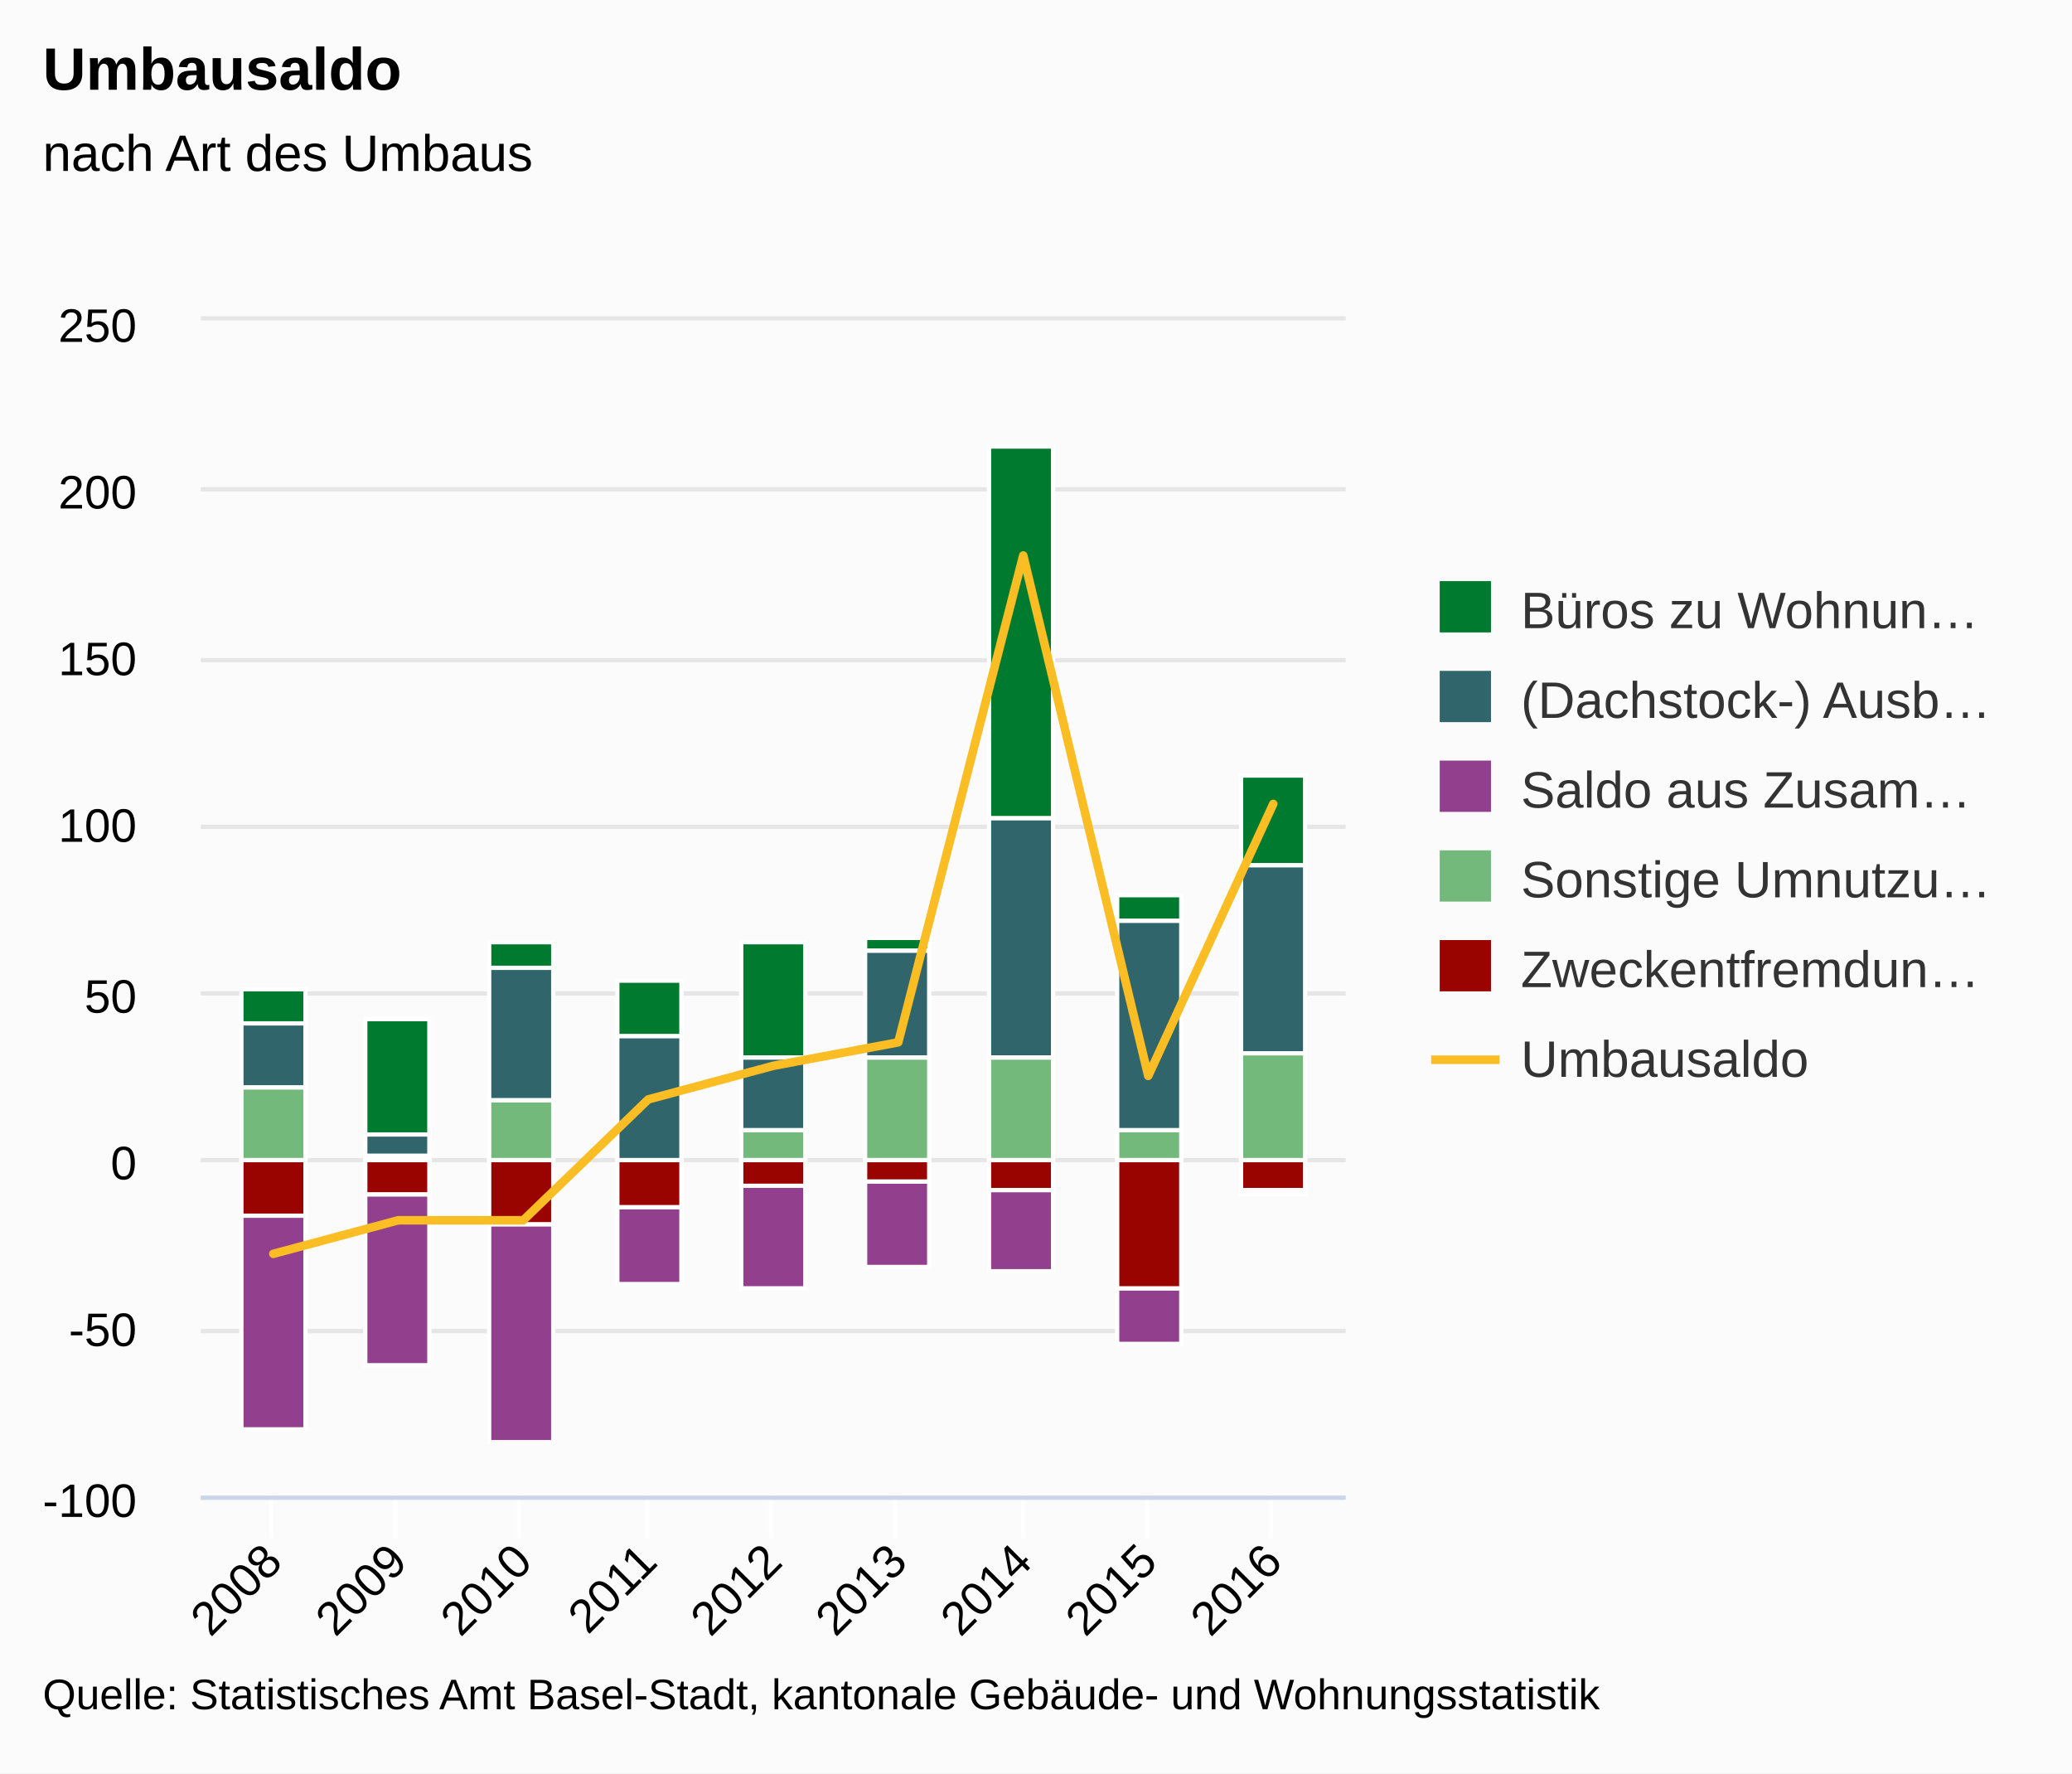
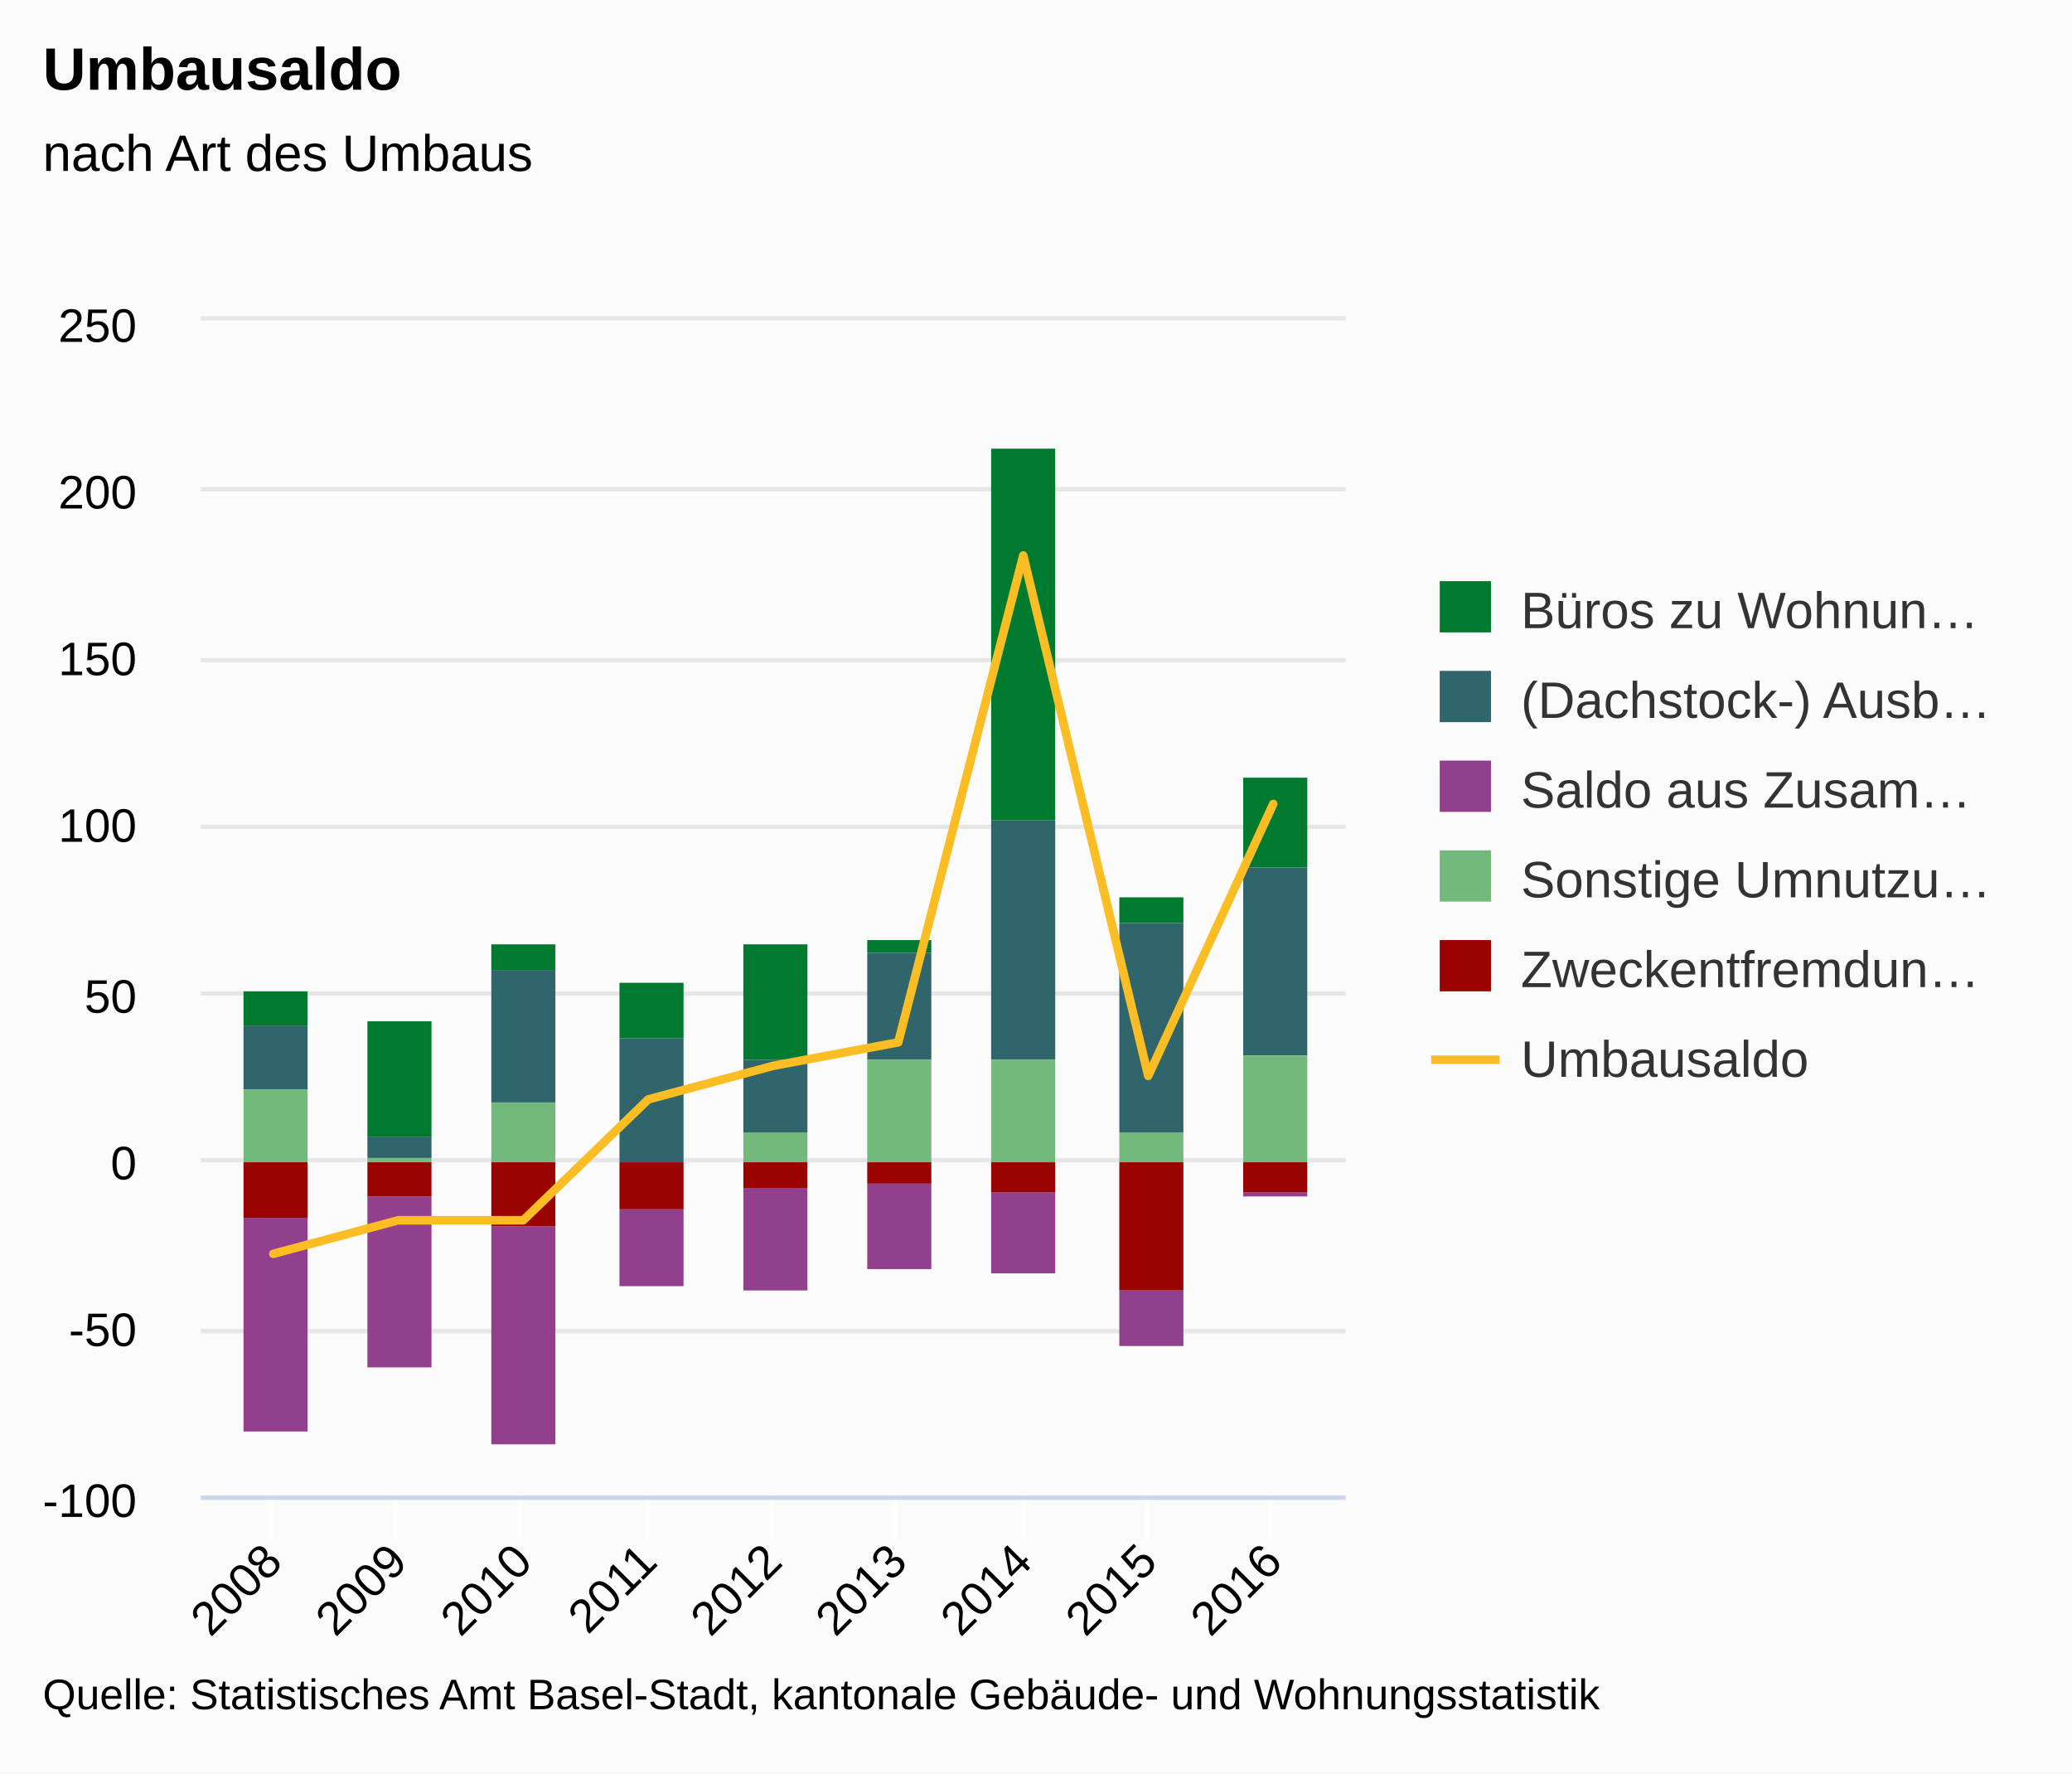
<svg xmlns="http://www.w3.org/2000/svg" version="1.1" class="highcharts-root" style="font-family:arial;font-size:12px;" viewBox="0 0 485 415">
  <defs>
    <clipPath>
      <rect x="0" y="0" width="268" height="275" fill="none" />
    </clipPath>
    <clipPath id="a">
      <rect x="0" y="0" width="268" height="275" fill="none" />
    </clipPath>
  </defs>
  <rect fill="#fbfbfb" class="highcharts-background" x="0" y="0" width="485" height="415" rx="0" ry="0" />
  <rect fill="none" class="highcharts-plot-background" x="47" y="75" width="268" height="275" />
  <g class="highcharts-pane-group" />
  <g class="highcharts-grid highcharts-xaxis-grid ">
    <path fill="none" class="highcharts-grid-line" d="M 63.5 75 L 63.5 350" opacity="1" />
    <path fill="none" class="highcharts-grid-line" d="M 92.5 75 L 92.5 350" opacity="1" />
    <path fill="none" class="highcharts-grid-line" d="M 121.5 75 L 121.5 350" opacity="1" />
    <path fill="none" class="highcharts-grid-line" d="M 151.5 75 L 151.5 350" opacity="1" />
    <path fill="none" class="highcharts-grid-line" d="M 180.5 75 L 180.5 350" opacity="1" />
    <path fill="none" class="highcharts-grid-line" d="M 209.5 75 L 209.5 350" opacity="1" />
    <path fill="none" class="highcharts-grid-line" d="M 239.5 75 L 239.5 350" opacity="1" />
    <path fill="none" class="highcharts-grid-line" d="M 268.5 75 L 268.5 350" opacity="1" />
    <path fill="none" class="highcharts-grid-line" d="M 297.5 75 L 297.5 350" opacity="1" />
  </g>
  <g class="highcharts-grid highcharts-yaxis-grid ">
    <path fill="none" stroke="#e6e6e6" stroke-width="1" class="highcharts-grid-line" d="M 47 350.5 L 315 350.5" opacity="1" />
    <path fill="none" stroke="#e6e6e6" stroke-width="1" class="highcharts-grid-line" d="M 47 311.5 L 315 311.5" opacity="1" />
    <path fill="none" stroke="#e6e6e6" stroke-width="1" class="highcharts-grid-line" d="M 47 271.5 L 315 271.5" opacity="1" />
    <path fill="none" stroke="#e6e6e6" stroke-width="1" class="highcharts-grid-line" d="M 47 232.5 L 315 232.5" opacity="1" />
    <path fill="none" stroke="#e6e6e6" stroke-width="1" class="highcharts-grid-line" d="M 47 193.5 L 315 193.5" opacity="1" />
    <path fill="none" stroke="#e6e6e6" stroke-width="1" class="highcharts-grid-line" d="M 47 154.5 L 315 154.5" opacity="1" />
    <path fill="none" stroke="#e6e6e6" stroke-width="1" class="highcharts-grid-line" d="M 47 114.5 L 315 114.5" opacity="1" />
    <path fill="none" stroke="#e6e6e6" stroke-width="1" class="highcharts-grid-line" d="M 47 74.5 L 315 74.5" opacity="1" />
  </g>
  <rect fill="none" class="highcharts-plot-border" x="47" y="75" width="268" height="275" />
  <g class="highcharts-axis highcharts-xaxis ">
    <path fill="none" class="highcharts-tick" stroke="#FFFFFF" stroke-width="1" d="M 63.5 350 L 63.5 360" opacity="1" />
    <path fill="none" class="highcharts-tick" stroke="#FFFFFF" stroke-width="1" d="M 92.5 350 L 92.5 360" opacity="1" />
    <path fill="none" class="highcharts-tick" stroke="#FFFFFF" stroke-width="1" d="M 121.5 350 L 121.5 360" opacity="1" />
    <path fill="none" class="highcharts-tick" stroke="#FFFFFF" stroke-width="1" d="M 151.5 350 L 151.5 360" opacity="1" />
    <path fill="none" class="highcharts-tick" stroke="#FFFFFF" stroke-width="1" d="M 180.5 350 L 180.5 360" opacity="1" />
    <path fill="none" class="highcharts-tick" stroke="#FFFFFF" stroke-width="1" d="M 209.5 350 L 209.5 360" opacity="1" />
    <path fill="none" class="highcharts-tick" stroke="#FFFFFF" stroke-width="1" d="M 239.5 350 L 239.5 360" opacity="1" />
    <path fill="none" class="highcharts-tick" stroke="#FFFFFF" stroke-width="1" d="M 268.5 350 L 268.5 360" opacity="1" />
    <path fill="none" class="highcharts-tick" stroke="#FFFFFF" stroke-width="1" d="M 297.5 350 L 297.5 360" opacity="1" />
    <path fill="none" class="highcharts-axis-line" stroke="#ccd6eb" stroke-width="1" d="M 47 350.5 L 315 350.5" />
  </g>
  <g class="highcharts-axis highcharts-yaxis ">
    <path fill="none" class="highcharts-axis-line" d="M 47 75 L 47 350" />
  </g>
  <g class="highcharts-series-group">
    <g class="highcharts-series highcharts-series-0 highcharts-column-series highcharts-color-undefined " transform="translate(47,75) scale(1 1)" clip-path="url(#a)">
-       <rect x="9.5" y="156.5" width="15" height="8" fill="#007a2f" stroke="#ffffff" stroke-width="1" class="highcharts-point" />
-       <rect x="38.5" y="163.5" width="15" height="27" fill="#007a2f" stroke="#ffffff" stroke-width="1" class="highcharts-point" />
-       <rect x="67.5" y="145.5" width="15" height="6" fill="#007a2f" stroke="#ffffff" stroke-width="1" class="highcharts-point" />
-       <rect x="97.5" y="154.5" width="15" height="13" fill="#007a2f" stroke="#ffffff" stroke-width="1" class="highcharts-point" />
-       <rect x="126.5" y="145.5" width="15" height="27" fill="#007a2f" stroke="#ffffff" stroke-width="1" class="highcharts-point" />
-       <rect x="155.5" y="144.5" width="15" height="3" fill="#007a2f" stroke="#ffffff" stroke-width="1" class="highcharts-point" />
-       <rect x="184.5" y="29.5" width="15" height="87" fill="#007a2f" stroke="#ffffff" stroke-width="1" class="highcharts-point" />
-       <rect x="214.5" y="134.5" width="15" height="6" fill="#007a2f" stroke="#ffffff" stroke-width="1" class="highcharts-point" />
-       <rect x="243.5" y="106.5" width="15" height="21" fill="#007a2f" stroke="#ffffff" stroke-width="1" class="highcharts-point" />
+       <rect x="10" y="157" width="15" height="8" fill="#007a2f" class="highcharts-point" />
+       <rect x="39" y="164" width="15" height="27" fill="#007a2f" class="highcharts-point" />
+       <rect x="68" y="146" width="15" height="6" fill="#007a2f" class="highcharts-point" />
+       <rect x="98" y="155" width="15" height="13" fill="#007a2f" class="highcharts-point" />
+       <rect x="127" y="146" width="15" height="27" fill="#007a2f" class="highcharts-point" />
+       <rect x="156" y="145" width="15" height="3" fill="#007a2f" class="highcharts-point" />
+       <rect x="185" y="30" width="15" height="87" fill="#007a2f" class="highcharts-point" />
+       <rect x="215" y="135" width="15" height="6" fill="#007a2f" class="highcharts-point" />
+       <rect x="244" y="107" width="15" height="21" fill="#007a2f" class="highcharts-point" />
    </g>
    <g class="highcharts-markers highcharts-series-0 highcharts-column-series highcharts-color-undefined " transform="translate(47,75) scale(1 1)" clip-path="none" />
    <g class="highcharts-series highcharts-series-1 highcharts-column-series highcharts-color-undefined " transform="translate(47,75) scale(1 1)" clip-path="url(#a)">
-       <rect x="9.5" y="164.5" width="15" height="15" fill="#2f656b" stroke="#ffffff" stroke-width="1" class="highcharts-point" />
-       <rect x="38.5" y="190.5" width="15" height="5" fill="#2f656b" stroke="#ffffff" stroke-width="1" class="highcharts-point" />
-       <rect x="67.5" y="151.5" width="15" height="31" fill="#2f656b" stroke="#ffffff" stroke-width="1" class="highcharts-point" />
-       <rect x="97.5" y="167.5" width="15" height="29" fill="#2f656b" stroke="#ffffff" stroke-width="1" class="highcharts-point" />
-       <rect x="126.5" y="172.5" width="15" height="17" fill="#2f656b" stroke="#ffffff" stroke-width="1" class="highcharts-point" />
-       <rect x="155.5" y="147.5" width="15" height="25" fill="#2f656b" stroke="#ffffff" stroke-width="1" class="highcharts-point" />
-       <rect x="184.5" y="116.5" width="15" height="56" fill="#2f656b" stroke="#ffffff" stroke-width="1" class="highcharts-point" />
-       <rect x="214.5" y="140.5" width="15" height="49" fill="#2f656b" stroke="#ffffff" stroke-width="1" class="highcharts-point" />
-       <rect x="243.5" y="127.5" width="15" height="44" fill="#2f656b" stroke="#ffffff" stroke-width="1" class="highcharts-point" />
+       <rect x="10" y="165" width="15" height="15" fill="#2f656b" class="highcharts-point" />
+       <rect x="39" y="191" width="15" height="5" fill="#2f656b" class="highcharts-point" />
+       <rect x="68" y="152" width="15" height="31" fill="#2f656b" class="highcharts-point" />
+       <rect x="98" y="168" width="15" height="29" fill="#2f656b" class="highcharts-point" />
+       <rect x="127" y="173" width="15" height="17" fill="#2f656b" class="highcharts-point" />
+       <rect x="156" y="148" width="15" height="25" fill="#2f656b" class="highcharts-point" />
+       <rect x="185" y="117" width="15" height="56" fill="#2f656b" class="highcharts-point" />
+       <rect x="215" y="141" width="15" height="49" fill="#2f656b" class="highcharts-point" />
+       <rect x="244" y="128" width="15" height="44" fill="#2f656b" class="highcharts-point" />
    </g>
    <g class="highcharts-markers highcharts-series-1 highcharts-column-series highcharts-color-undefined " transform="translate(47,75) scale(1 1)" clip-path="none" />
    <g class="highcharts-series highcharts-series-2 highcharts-column-series highcharts-color-undefined " transform="translate(47,75) scale(1 1)" clip-path="url(#a)">
-       <rect x="9.5" y="209.5" width="15" height="50" fill="#923f8d" stroke="#ffffff" stroke-width="1" class="highcharts-point highcharts-negative" />
-       <rect x="38.5" y="204.5" width="15" height="40" fill="#923f8d" stroke="#ffffff" stroke-width="1" class="highcharts-point highcharts-negative" />
-       <rect x="67.5" y="211.5" width="15" height="51" fill="#923f8d" stroke="#ffffff" stroke-width="1" class="highcharts-point highcharts-negative" />
-       <rect x="97.5" y="207.5" width="15" height="18" fill="#923f8d" stroke="#ffffff" stroke-width="1" class="highcharts-point highcharts-negative" />
-       <rect x="126.5" y="202.5" width="15" height="24" fill="#923f8d" stroke="#ffffff" stroke-width="1" class="highcharts-point highcharts-negative" />
-       <rect x="155.5" y="201.5" width="15" height="20" fill="#923f8d" stroke="#ffffff" stroke-width="1" class="highcharts-point highcharts-negative" />
-       <rect x="184.5" y="203.5" width="15" height="19" fill="#923f8d" stroke="#ffffff" stroke-width="1" class="highcharts-point highcharts-negative" />
-       <rect x="214.5" y="226.5" width="15" height="13" fill="#923f8d" stroke="#ffffff" stroke-width="1" class="highcharts-point highcharts-negative" />
-       <rect x="243.5" y="203.5" width="15" height="1" fill="#923f8d" stroke="#ffffff" stroke-width="1" class="highcharts-point highcharts-negative" />
+       <rect x="10" y="210" width="15" height="50" fill="#923f8d" class="highcharts-point highcharts-negative" />
+       <rect x="39" y="205" width="15" height="40" fill="#923f8d" class="highcharts-point highcharts-negative" />
+       <rect x="68" y="212" width="15" height="51" fill="#923f8d" class="highcharts-point highcharts-negative" />
+       <rect x="98" y="208" width="15" height="18" fill="#923f8d" class="highcharts-point highcharts-negative" />
+       <rect x="127" y="203" width="15" height="24" fill="#923f8d" class="highcharts-point highcharts-negative" />
+       <rect x="156" y="202" width="15" height="20" fill="#923f8d" class="highcharts-point highcharts-negative" />
+       <rect x="185" y="204" width="15" height="19" fill="#923f8d" class="highcharts-point highcharts-negative" />
+       <rect x="215" y="227" width="15" height="13" fill="#923f8d" class="highcharts-point highcharts-negative" />
+       <rect x="244" y="204" width="15" height="1" fill="#923f8d" class="highcharts-point highcharts-negative" />
    </g>
    <g class="highcharts-markers highcharts-series-2 highcharts-column-series highcharts-color-undefined " transform="translate(47,75) scale(1 1)" clip-path="none" />
    <g class="highcharts-series highcharts-series-3 highcharts-column-series highcharts-color-undefined " transform="translate(47,75) scale(1 1)" clip-path="url(#a)">
-       <rect x="9.5" y="179.5" width="15" height="17" fill="#73b97c" stroke="#ffffff" stroke-width="1" class="highcharts-point" />
-       <rect x="38.5" y="195.5" width="15" height="1" fill="#73b97c" stroke="#ffffff" stroke-width="1" class="highcharts-point" />
-       <rect x="67.5" y="182.5" width="15" height="14" fill="#73b97c" stroke="#ffffff" stroke-width="1" class="highcharts-point" />
-       <rect x="97.5" y="196.5" width="15" height="0" fill="#73b97c" stroke="#ffffff" stroke-width="1" class="highcharts-point" />
-       <rect x="126.5" y="189.5" width="15" height="7" fill="#73b97c" stroke="#ffffff" stroke-width="1" class="highcharts-point" />
-       <rect x="155.5" y="172.5" width="15" height="24" fill="#73b97c" stroke="#ffffff" stroke-width="1" class="highcharts-point" />
-       <rect x="184.5" y="172.5" width="15" height="24" fill="#73b97c" stroke="#ffffff" stroke-width="1" class="highcharts-point" />
-       <rect x="214.5" y="189.5" width="15" height="7" fill="#73b97c" stroke="#ffffff" stroke-width="1" class="highcharts-point" />
-       <rect x="243.5" y="171.5" width="15" height="25" fill="#73b97c" stroke="#ffffff" stroke-width="1" class="highcharts-point" />
+       <rect x="10" y="180" width="15" height="17" fill="#73b97c" class="highcharts-point" />
+       <rect x="39" y="196" width="15" height="1" fill="#73b97c" class="highcharts-point" />
+       <rect x="68" y="183" width="15" height="14" fill="#73b97c" class="highcharts-point" />
+       <rect x="98" y="197" width="15" height="0" fill="#73b97c" class="highcharts-point" />
+       <rect x="127" y="190" width="15" height="7" fill="#73b97c" class="highcharts-point" />
+       <rect x="156" y="173" width="15" height="24" fill="#73b97c" class="highcharts-point" />
+       <rect x="185" y="173" width="15" height="24" fill="#73b97c" class="highcharts-point" />
+       <rect x="215" y="190" width="15" height="7" fill="#73b97c" class="highcharts-point" />
+       <rect x="244" y="172" width="15" height="25" fill="#73b97c" class="highcharts-point" />
    </g>
    <g class="highcharts-markers highcharts-series-3 highcharts-column-series highcharts-color-undefined " transform="translate(47,75) scale(1 1)" clip-path="none" />
    <g class="highcharts-series highcharts-series-4 highcharts-column-series highcharts-color-undefined " transform="translate(47,75) scale(1 1)" clip-path="url(#a)">
-       <rect x="9.5" y="196.5" width="15" height="13" fill="#990300" stroke="#ffffff" stroke-width="1" class="highcharts-point highcharts-negative" />
-       <rect x="38.5" y="196.5" width="15" height="8" fill="#990300" stroke="#ffffff" stroke-width="1" class="highcharts-point highcharts-negative" />
-       <rect x="67.5" y="196.5" width="15" height="15" fill="#990300" stroke="#ffffff" stroke-width="1" class="highcharts-point highcharts-negative" />
-       <rect x="97.5" y="196.5" width="15" height="11" fill="#990300" stroke="#ffffff" stroke-width="1" class="highcharts-point highcharts-negative" />
-       <rect x="126.5" y="196.5" width="15" height="6" fill="#990300" stroke="#ffffff" stroke-width="1" class="highcharts-point highcharts-negative" />
-       <rect x="155.5" y="196.5" width="15" height="5" fill="#990300" stroke="#ffffff" stroke-width="1" class="highcharts-point highcharts-negative" />
-       <rect x="184.5" y="196.5" width="15" height="7" fill="#990300" stroke="#ffffff" stroke-width="1" class="highcharts-point highcharts-negative" />
-       <rect x="214.5" y="196.5" width="15" height="30" fill="#990300" stroke="#ffffff" stroke-width="1" class="highcharts-point highcharts-negative" />
-       <rect x="243.5" y="196.5" width="15" height="7" fill="#990300" stroke="#ffffff" stroke-width="1" class="highcharts-point highcharts-negative" />
+       <rect x="10" y="197" width="15" height="13" fill="#990300" class="highcharts-point highcharts-negative" />
+       <rect x="39" y="197" width="15" height="8" fill="#990300" class="highcharts-point highcharts-negative" />
+       <rect x="68" y="197" width="15" height="15" fill="#990300" class="highcharts-point highcharts-negative" />
+       <rect x="98" y="197" width="15" height="11" fill="#990300" class="highcharts-point highcharts-negative" />
+       <rect x="127" y="197" width="15" height="6" fill="#990300" class="highcharts-point highcharts-negative" />
+       <rect x="156" y="197" width="15" height="5" fill="#990300" class="highcharts-point highcharts-negative" />
+       <rect x="185" y="197" width="15" height="7" fill="#990300" class="highcharts-point highcharts-negative" />
+       <rect x="215" y="197" width="15" height="30" fill="#990300" class="highcharts-point highcharts-negative" />
+       <rect x="244" y="197" width="15" height="7" fill="#990300" class="highcharts-point highcharts-negative" />
    </g>
    <g class="highcharts-markers highcharts-series-4 highcharts-column-series highcharts-color-undefined " transform="translate(47,75) scale(1 1)" clip-path="none" />
    <g class="highcharts-series highcharts-series-5 highcharts-line-series highcharts-color-undefined " transform="translate(47,75) scale(1 1)" clip-path="url(#a)">
      <path fill="none" d="M 16.969 218.429 L 46.227 210.571 L 75.485 210.571 L 104.742 182.286 L 134 174.429 L 163.258 168.929 L 192.515 55 L 221.773 176.786 L 251.031 113.143" class="highcharts-graph" stroke="#fabd24" stroke-width="2" stroke-linejoin="round" stroke-linecap="round" />
    </g>
    <g class="highcharts-markers highcharts-series-5 highcharts-line-series highcharts-color-undefined " transform="translate(47,75) scale(1 1)" clip-path="none" />
  </g>
  <text x="10" text-anchor="start" class="highcharts-title" style="color:#000000;font-size:14px;font-weight:bold;fill:#000000;" y="21">
    <tspan>Umbausaldo</tspan>
  </text>
  <text x="10" text-anchor="start" class="highcharts-subtitle" style="color:#000000;font-size:12px;font-weight:normal;font-family:arial;fill:#000000;" y="40">
    <tspan>nach Art des Umbaus</tspan>
  </text>
  <g class="highcharts-legend" transform="translate(327,129)">
    <rect fill="none" class="highcharts-legend-box" rx="0" ry="0" x="0" y="0" width="147" height="137" visibility="visible" />
    <g>
      <g>
        <g class="highcharts-legend-item highcharts-column-series highcharts-color-undefined highcharts-series-0" transform="translate(8,3)">
          <text x="21" style="color:#333333;font-size:12px;font-weight:normal;cursor:pointer;fill:#333333;" text-anchor="start" y="15">
            <tspan>Büros zu Wohnun…</tspan>
          </text>
          <rect x="2" y="4" width="12" height="12" fill="#007a2f" class="highcharts-point" />
        </g>
        <g class="highcharts-legend-item highcharts-column-series highcharts-color-undefined highcharts-series-1" transform="translate(8,24)">
          <text x="21" y="15" style="color:#333333;font-size:12px;font-weight:normal;cursor:pointer;fill:#333333;" text-anchor="start">
            <tspan>(Dachstock-) Ausb…</tspan>
          </text>
          <rect x="2" y="4" width="12" height="12" fill="#2f656b" class="highcharts-point" />
        </g>
        <g class="highcharts-legend-item highcharts-column-series highcharts-color-undefined highcharts-series-2" transform="translate(8,45)">
          <text x="21" y="15" style="color:#333333;font-size:12px;font-weight:normal;cursor:pointer;fill:#333333;" text-anchor="start">
            <tspan>Saldo aus Zusam…</tspan>
          </text>
          <rect x="2" y="4" width="12" height="12" fill="#923f8d" class="highcharts-point" />
        </g>
        <g class="highcharts-legend-item highcharts-column-series highcharts-color-undefined highcharts-series-3" transform="translate(8,66)">
          <text x="21" y="15" style="color:#333333;font-size:12px;font-weight:normal;cursor:pointer;fill:#333333;" text-anchor="start">
            <tspan>Sonstige Umnutzu…</tspan>
          </text>
          <rect x="2" y="4" width="12" height="12" fill="#73b97c" class="highcharts-point" />
        </g>
        <g class="highcharts-legend-item highcharts-column-series highcharts-color-undefined highcharts-series-4" transform="translate(8,87)">
          <text x="21" y="15" style="color:#333333;font-size:12px;font-weight:normal;cursor:pointer;fill:#333333;" text-anchor="start">
            <tspan>Zweckentfremdun…</tspan>
          </text>
          <rect x="2" y="4" width="12" height="12" fill="#990300" class="highcharts-point" />
        </g>
        <g class="highcharts-legend-item highcharts-line-series highcharts-color-undefined highcharts-series-5" transform="translate(8,108)">
          <path fill="none" d="M 0 11 L 16 11" class="highcharts-graph" stroke="#fabd24" stroke-width="2" />
          <text x="21" y="15" style="color:#333333;font-size:12px;font-weight:normal;cursor:pointer;fill:#333333;" text-anchor="start">
            <tspan>Umbausaldo</tspan>
          </text>
        </g>
      </g>
    </g>
  </g>
  <g class="highcharts-axis-labels highcharts-xaxis-labels ">
    <text x="66.562" style="color:#000000;cursor:default;font-size:11px;fill:#000000;" text-anchor="end" transform="translate(0,0) rotate(-45 66.56216 366)" y="366" opacity="1">
      <tspan>2008</tspan>
    </text>
    <text x="95.82" style="color:#000000;cursor:default;font-size:11px;fill:#000000;" text-anchor="end" transform="translate(0,0) rotate(-45 95.8198 366)" y="366" opacity="1">
      <tspan>2009</tspan>
    </text>
    <text x="125.077" style="color:#000000;cursor:default;font-size:11px;fill:#000000;" text-anchor="end" transform="translate(0,0) rotate(-45 125.0774 366)" y="366" opacity="1">
      <tspan>2010</tspan>
    </text>
    <text x="154.335" style="color:#000000;cursor:default;font-size:11px;fill:#000000;" text-anchor="end" transform="translate(0,0) rotate(-45 154.3351 366)" y="366" opacity="1">
      <tspan>2011</tspan>
    </text>
    <text x="183.593" style="color:#000000;cursor:default;font-size:11px;fill:#000000;" text-anchor="end" transform="translate(0,0) rotate(-45 183.5927 366)" y="366" opacity="1">
      <tspan>2012</tspan>
    </text>
    <text x="212.85" style="color:#000000;cursor:default;font-size:11px;fill:#000000;" text-anchor="end" transform="translate(0,0) rotate(-45 212.8504 366)" y="366" opacity="1">
      <tspan>2013</tspan>
    </text>
    <text x="242.108" style="color:#000000;cursor:default;font-size:11px;fill:#000000;" text-anchor="end" transform="translate(0,0) rotate(-45 242.108 366)" y="366" opacity="1">
      <tspan>2014</tspan>
    </text>
    <text x="271.366" style="color:#000000;cursor:default;font-size:11px;fill:#000000;" text-anchor="end" transform="translate(0,0) rotate(-45 271.3657 366)" y="366" opacity="1">
      <tspan>2015</tspan>
    </text>
    <text x="300.623" style="color:#000000;cursor:default;font-size:11px;fill:#000000;" text-anchor="end" transform="translate(0,0) rotate(-45 300.6233 366)" y="366" opacity="1">
      <tspan>2016</tspan>
    </text>
  </g>
  <g class="highcharts-axis-labels highcharts-yaxis-labels ">
    <text x="32" style="color:#000000;cursor:default;font-size:11px;fill:#000000;" text-anchor="end" transform="translate(0,0)" y="355" opacity="1">
      <tspan>-100</tspan>
    </text>
    <text x="32" style="color:#000000;cursor:default;font-size:11px;fill:#000000;" text-anchor="end" transform="translate(0,0)" y="315" opacity="1">
      <tspan>-50</tspan>
    </text>
    <text x="32" style="color:#000000;cursor:default;font-size:11px;fill:#000000;" text-anchor="end" transform="translate(0,0)" y="276" opacity="1">
      <tspan>0</tspan>
    </text>
    <text x="32" style="color:#000000;cursor:default;font-size:11px;fill:#000000;" text-anchor="end" transform="translate(0,0)" y="237" opacity="1">
      <tspan>50</tspan>
    </text>
    <text x="32" style="color:#000000;cursor:default;font-size:11px;fill:#000000;" text-anchor="end" transform="translate(0,0)" y="197" opacity="1">
      <tspan>100</tspan>
    </text>
    <text x="32" style="color:#000000;cursor:default;font-size:11px;fill:#000000;" text-anchor="end" transform="translate(0,0)" y="158" opacity="1">
      <tspan>150</tspan>
    </text>
    <text x="32" style="color:#000000;cursor:default;font-size:11px;fill:#000000;" text-anchor="end" transform="translate(0,0)" y="119" opacity="1">
      <tspan>200</tspan>
    </text>
    <text x="32" style="color:#000000;cursor:default;font-size:11px;fill:#000000;" text-anchor="end" transform="translate(0,0)" y="80" opacity="1">
      <tspan>250</tspan>
    </text>
  </g>
  <text x="10" class="highcharts-credits" text-anchor="start" style="cursor:default;color:#000000;font-size:10px;fill:#000000;" y="400">
    <tspan>Quelle: Statistisches Amt Basel-Stadt, kantonale Gebäude- und Wohnungsstatistik</tspan>
  </text>
</svg>
